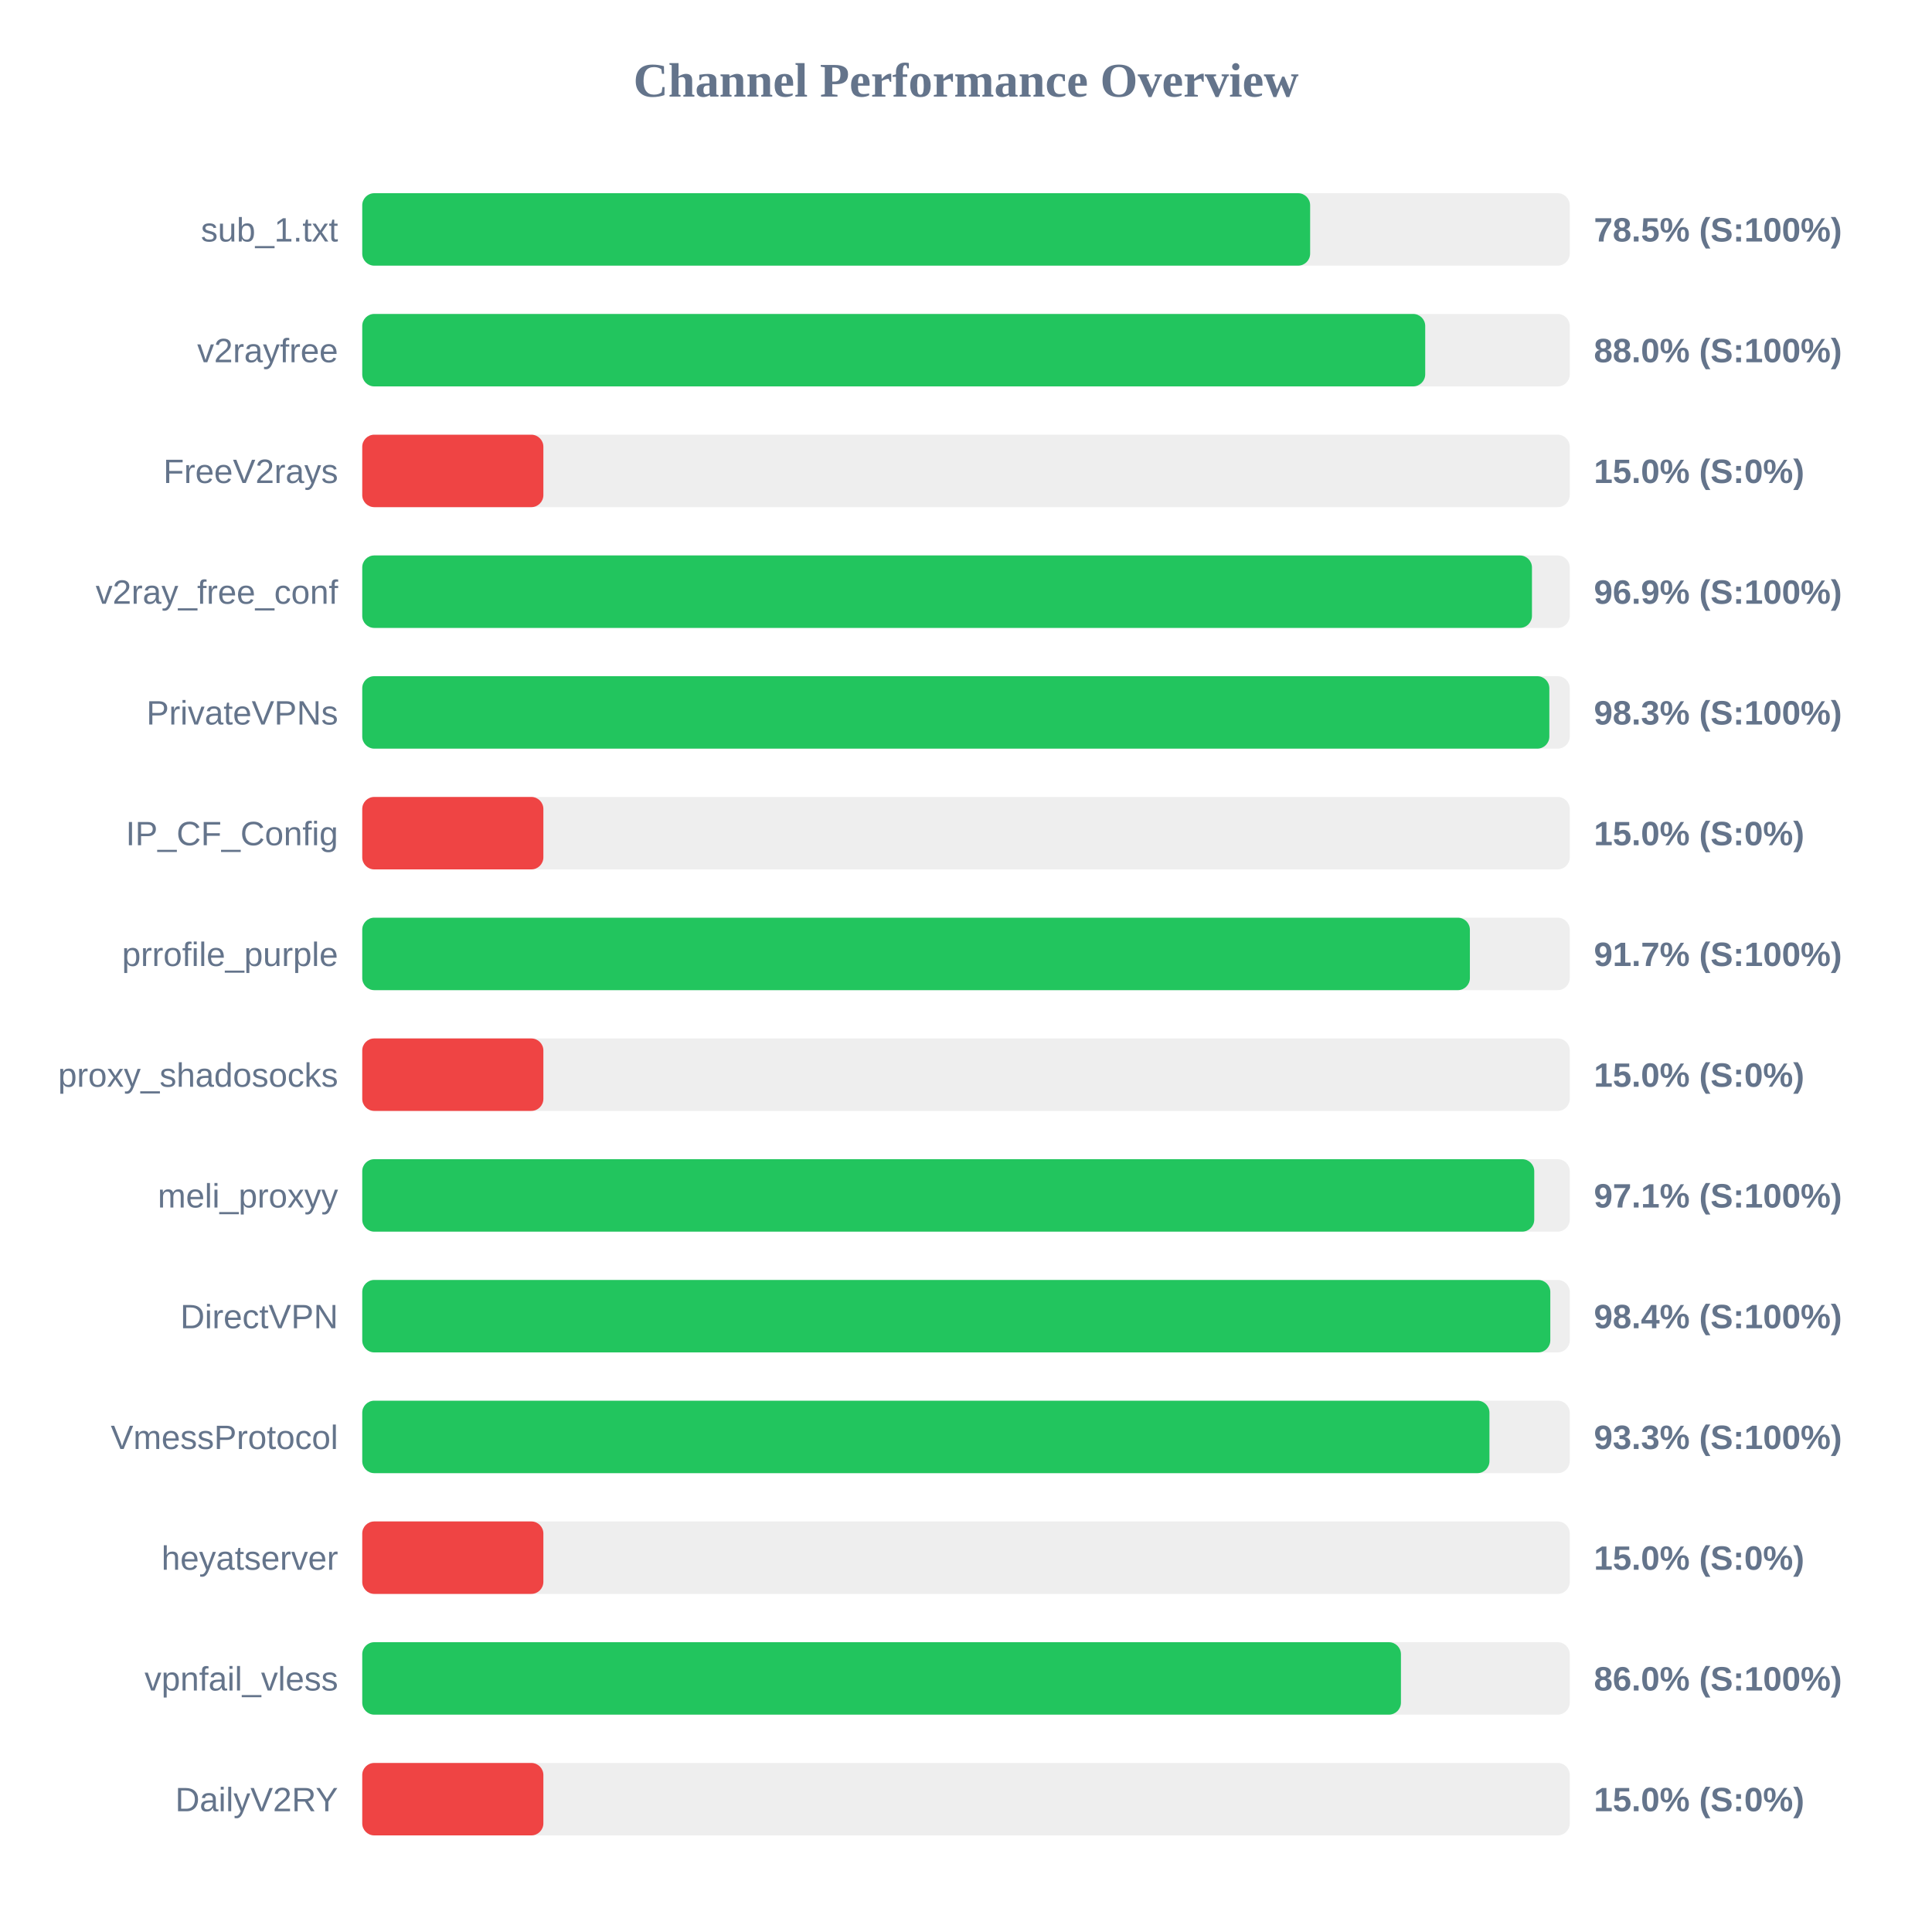
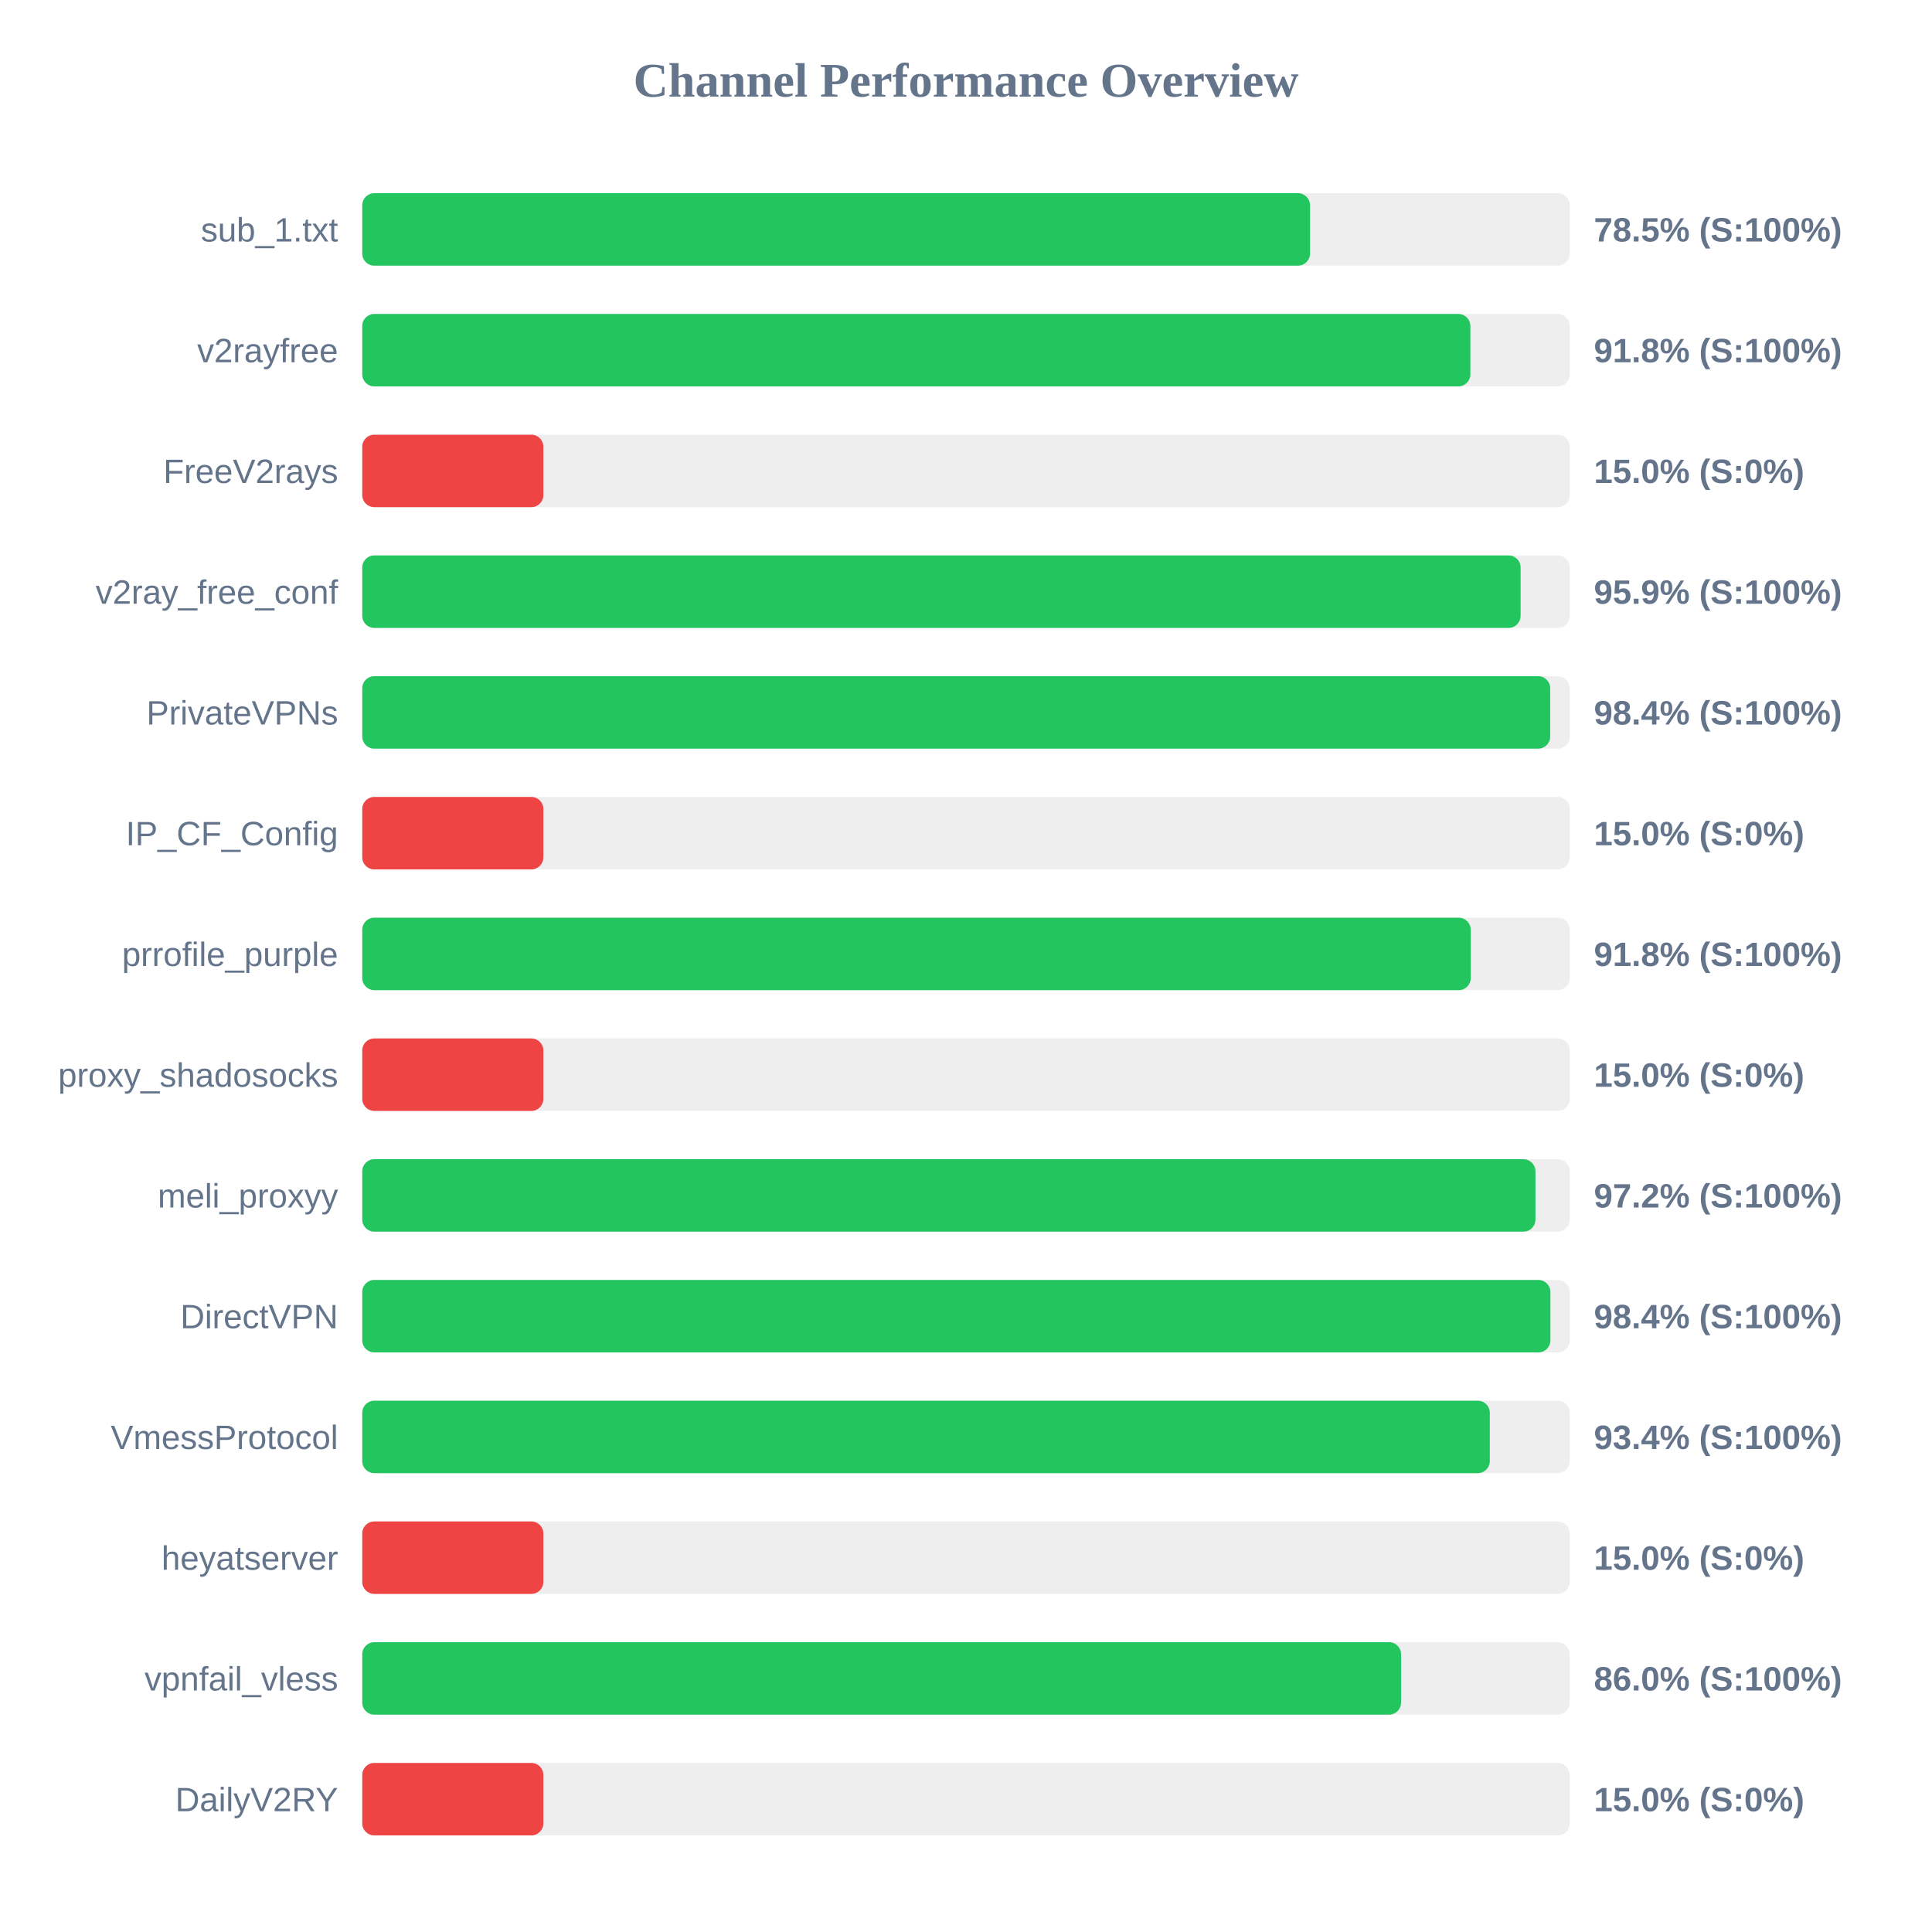
<svg xmlns="http://www.w3.org/2000/svg" width="800" height="800" version="1.1">
  <style>
        .row { font: 14px Arial; fill: #64748b; }
        .score { font: bold 14px Arial; fill: #64748b; }
    </style>
  <text x="400" y="40" text-anchor="middle" font-size="20px" font-weight="bold" fill="#64748b">Channel Performance Overview</text>
  <rect x="150" y="80" width="500" height="30" fill="#eee" rx="5" />
-   <rect x="150" y="80" width="392.5" height="30" fill="#22c55e" rx="5" />
+   <rect x="150" y="80" width="392.45" height="30" fill="#22c55e" rx="5" />
  <text x="140" y="100" text-anchor="end" class="row">sub_1.txt</text>
  <text x="660" y="100" text-anchor="start" class="score">78.5% (S:100%)</text>
  <rect x="150" y="130" width="500" height="30" fill="#eee" rx="5" />
-   <rect x="150" y="130" width="440.15" height="30" fill="#22c55e" rx="5" />
+   <rect x="150" y="130" width="458.85" height="30" fill="#22c55e" rx="5" />
  <text x="140" y="150" text-anchor="end" class="row">v2rayfree</text>
-   <text x="660" y="150" text-anchor="start" class="score">88.0% (S:100%)</text>
+   <text x="660" y="150" text-anchor="start" class="score">91.8% (S:100%)</text>
  <rect x="150" y="180" width="500" height="30" fill="#eee" rx="5" />
  <rect x="150" y="180" width="75.0" height="30" fill="#ef4444" rx="5" />
  <text x="140" y="200" text-anchor="end" class="row">FreeV2rays</text>
  <text x="660" y="200" text-anchor="start" class="score">15.0% (S:0%)</text>
  <rect x="150" y="230" width="500" height="30" fill="#eee" rx="5" />
-   <rect x="150" y="230" width="484.35" height="30" fill="#22c55e" rx="5" />
+   <rect x="150" y="230" width="479.65" height="30" fill="#22c55e" rx="5" />
  <text x="140" y="250" text-anchor="end" class="row">v2ray_free_conf</text>
-   <text x="660" y="250" text-anchor="start" class="score">96.9% (S:100%)</text>
+   <text x="660" y="250" text-anchor="start" class="score">95.9% (S:100%)</text>
  <rect x="150" y="280" width="500" height="30" fill="#eee" rx="5" />
-   <rect x="150" y="280" width="491.55" height="30" fill="#22c55e" rx="5" />
+   <rect x="150" y="280" width="491.9" height="30" fill="#22c55e" rx="5" />
  <text x="140" y="300" text-anchor="end" class="row">PrivateVPNs</text>
-   <text x="660" y="300" text-anchor="start" class="score">98.3% (S:100%)</text>
+   <text x="660" y="300" text-anchor="start" class="score">98.4% (S:100%)</text>
  <rect x="150" y="330" width="500" height="30" fill="#eee" rx="5" />
  <rect x="150" y="330" width="75.0" height="30" fill="#ef4444" rx="5" />
  <text x="140" y="350" text-anchor="end" class="row">IP_CF_Config</text>
  <text x="660" y="350" text-anchor="start" class="score">15.0% (S:0%)</text>
  <rect x="150" y="380" width="500" height="30" fill="#eee" rx="5" />
-   <rect x="150" y="380" width="458.65" height="30" fill="#22c55e" rx="5" />
+   <rect x="150" y="380" width="459.0" height="30" fill="#22c55e" rx="5" />
  <text x="140" y="400" text-anchor="end" class="row">prrofile_purple</text>
-   <text x="660" y="400" text-anchor="start" class="score">91.7% (S:100%)</text>
+   <text x="660" y="400" text-anchor="start" class="score">91.8% (S:100%)</text>
  <rect x="150" y="430" width="500" height="30" fill="#eee" rx="5" />
  <rect x="150" y="430" width="75.0" height="30" fill="#ef4444" rx="5" />
  <text x="140" y="450" text-anchor="end" class="row">proxy_shadosocks</text>
  <text x="660" y="450" text-anchor="start" class="score">15.0% (S:0%)</text>
  <rect x="150" y="480" width="500" height="30" fill="#eee" rx="5" />
-   <rect x="150" y="480" width="485.3" height="30" fill="#22c55e" rx="5" />
+   <rect x="150" y="480" width="485.8" height="30" fill="#22c55e" rx="5" />
  <text x="140" y="500" text-anchor="end" class="row">meli_proxyy</text>
-   <text x="660" y="500" text-anchor="start" class="score">97.1% (S:100%)</text>
+   <text x="660" y="500" text-anchor="start" class="score">97.2% (S:100%)</text>
  <rect x="150" y="530" width="500" height="30" fill="#eee" rx="5" />
-   <rect x="150" y="530" width="491.95" height="30" fill="#22c55e" rx="5" />
+   <rect x="150" y="530" width="492.0" height="30" fill="#22c55e" rx="5" />
  <text x="140" y="550" text-anchor="end" class="row">DirectVPN</text>
  <text x="660" y="550" text-anchor="start" class="score">98.4% (S:100%)</text>
  <rect x="150" y="580" width="500" height="30" fill="#eee" rx="5" />
-   <rect x="150" y="580" width="466.75" height="30" fill="#22c55e" rx="5" />
+   <rect x="150" y="580" width="466.9" height="30" fill="#22c55e" rx="5" />
  <text x="140" y="600" text-anchor="end" class="row">VmessProtocol</text>
-   <text x="660" y="600" text-anchor="start" class="score">93.3% (S:100%)</text>
+   <text x="660" y="600" text-anchor="start" class="score">93.4% (S:100%)</text>
  <rect x="150" y="630" width="500" height="30" fill="#eee" rx="5" />
  <rect x="150" y="630" width="75.0" height="30" fill="#ef4444" rx="5" />
  <text x="140" y="650" text-anchor="end" class="row">heyatserver</text>
  <text x="660" y="650" text-anchor="start" class="score">15.0% (S:0%)</text>
  <rect x="150" y="680" width="500" height="30" fill="#eee" rx="5" />
-   <rect x="150" y="680" width="430.1" height="30" fill="#22c55e" rx="5" />
+   <rect x="150" y="680" width="430.15" height="30" fill="#22c55e" rx="5" />
  <text x="140" y="700" text-anchor="end" class="row">vpnfail_vless</text>
  <text x="660" y="700" text-anchor="start" class="score">86.0% (S:100%)</text>
  <rect x="150" y="730" width="500" height="30" fill="#eee" rx="5" />
  <rect x="150" y="730" width="75.0" height="30" fill="#ef4444" rx="5" />
  <text x="140" y="750" text-anchor="end" class="row">DailyV2RY</text>
  <text x="660" y="750" text-anchor="start" class="score">15.0% (S:0%)</text>
</svg>
